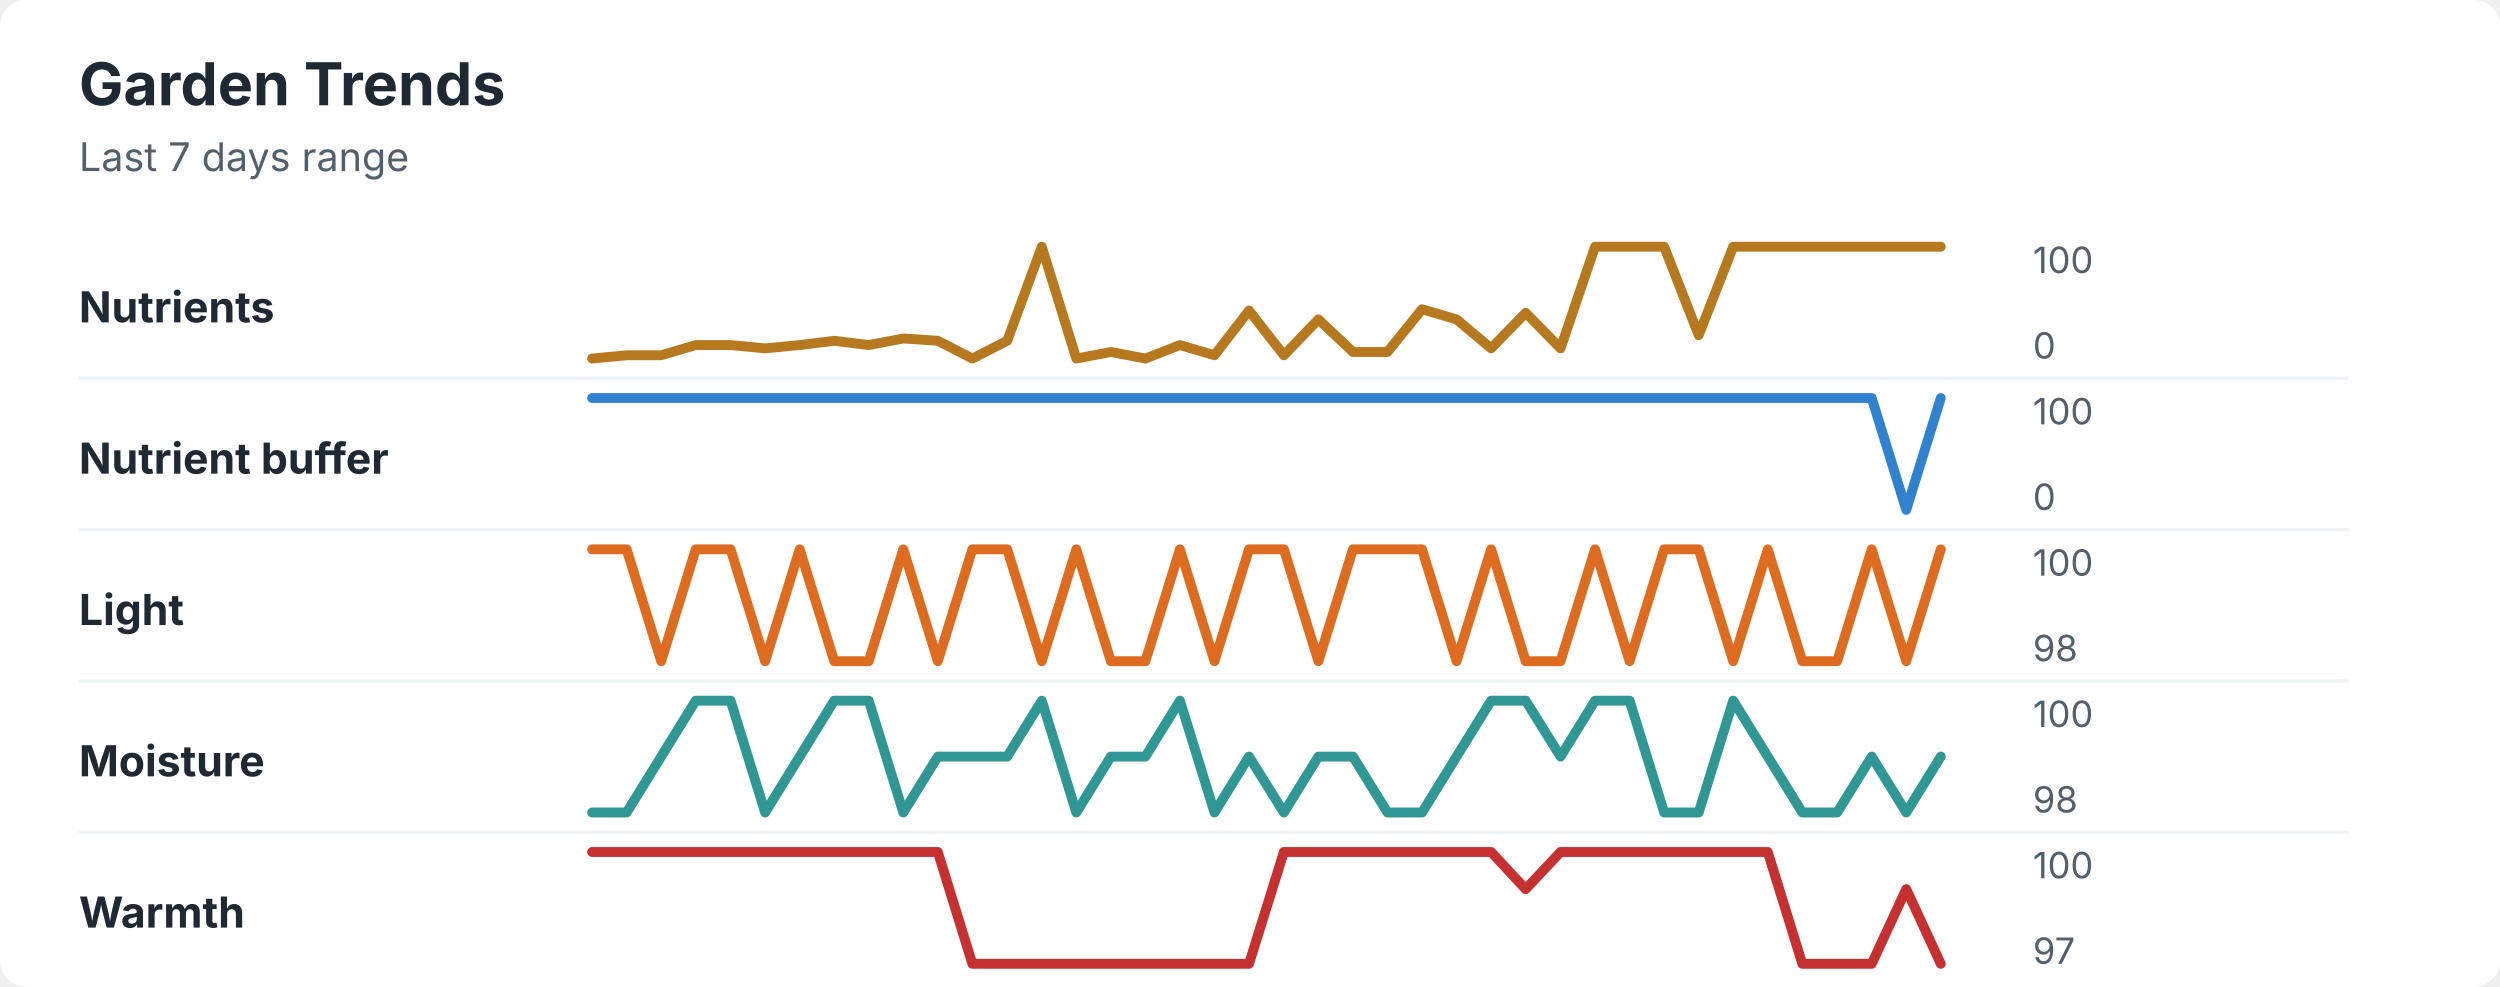
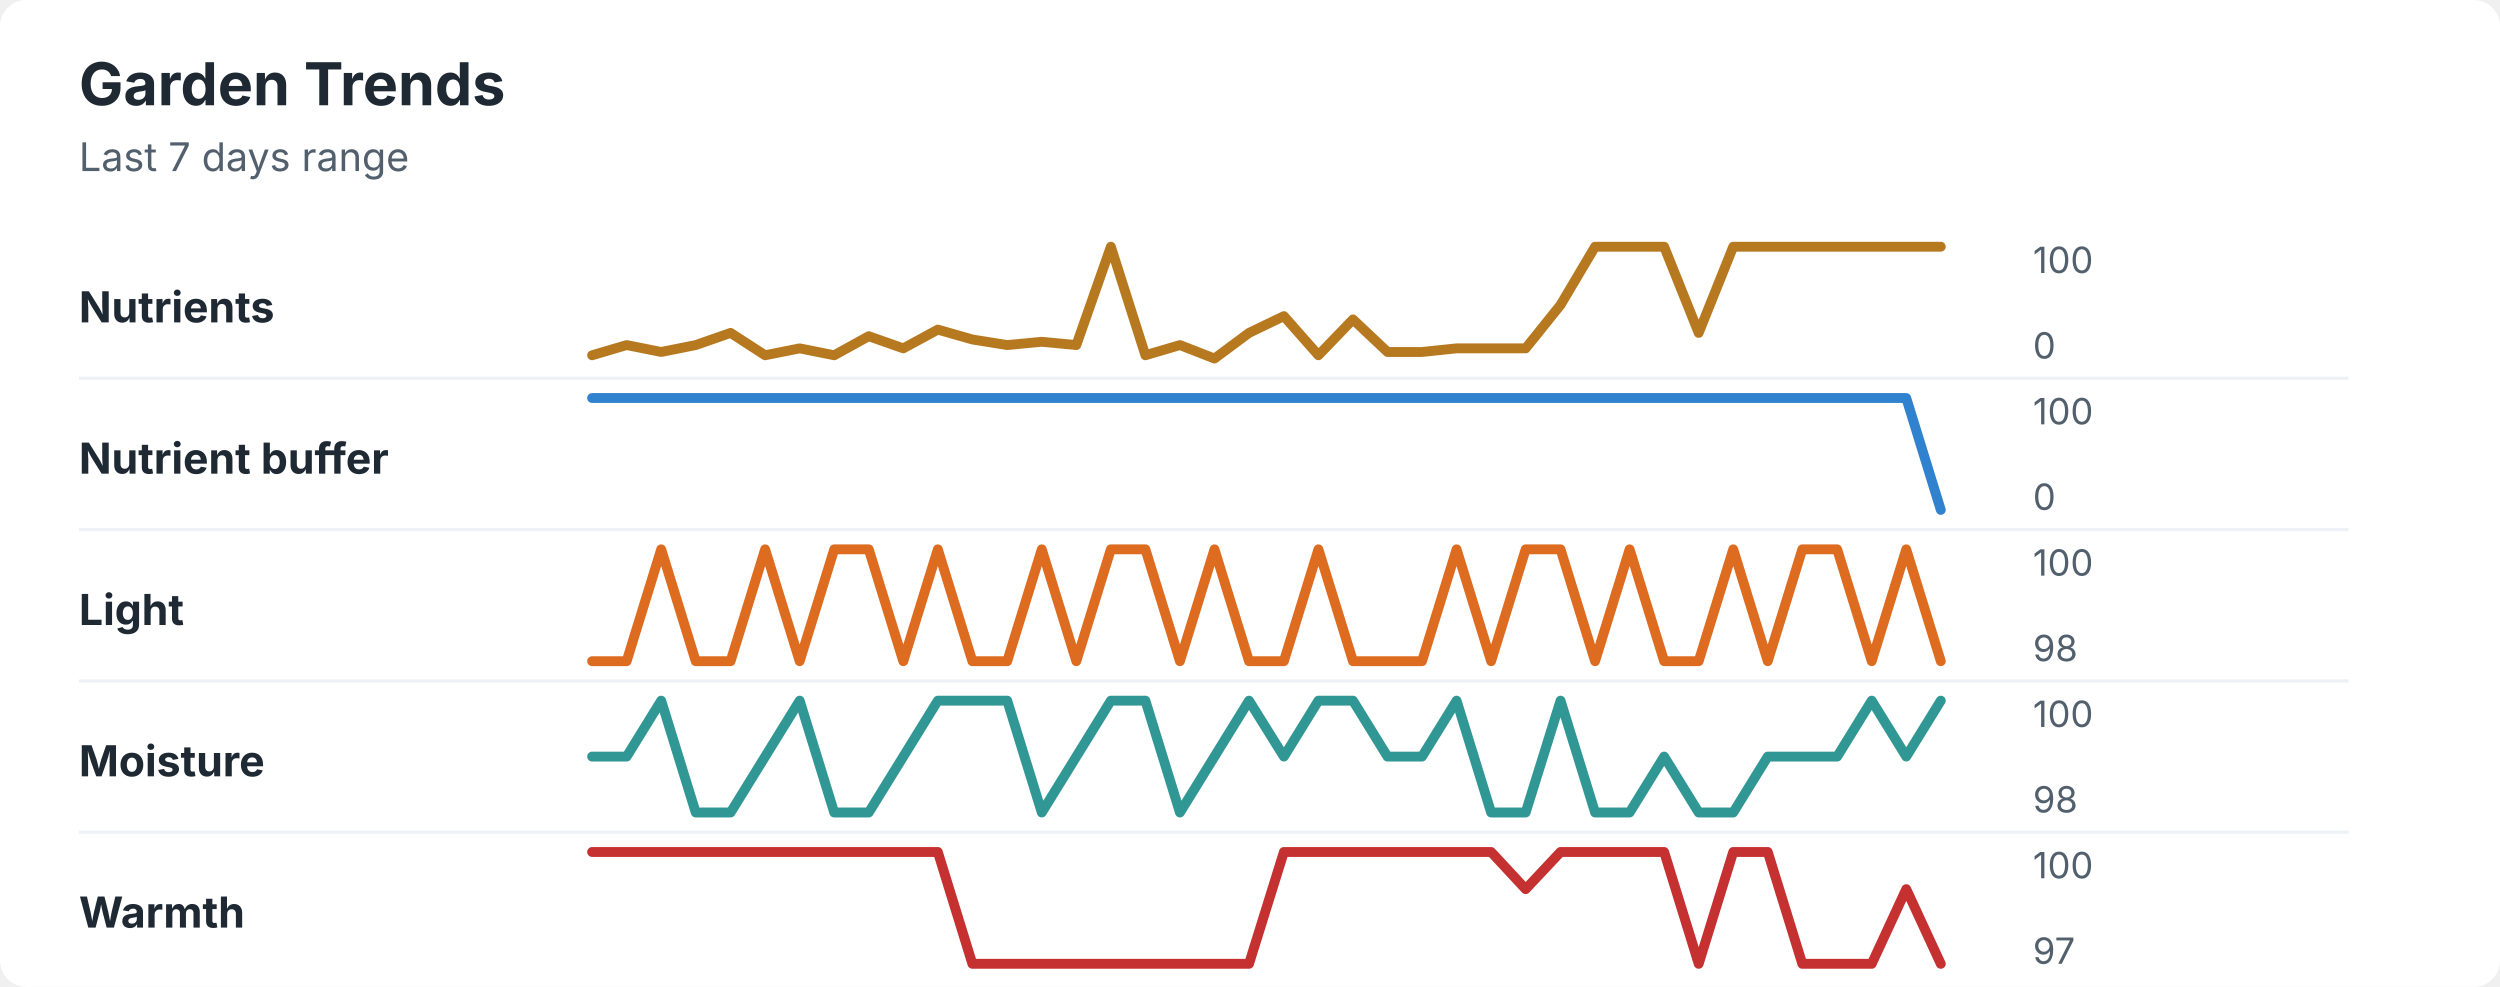
<svg xmlns="http://www.w3.org/2000/svg" width="760" height="300" viewBox="0 0 760 300" role="img" aria-labelledby="title desc">
  <rect width="760" height="300" rx="8" fill="#ffffff" />
  <style>
    text { font-family: -apple-system, BlinkMacSystemFont, "Segoe UI", sans-serif; }
    .title { font-size: 18px; font-weight: 700; fill: #1f2933; }
    .subtitle { font-size: 12px; fill: #52606d; }
    .label { font-size: 13px; font-weight: 650; fill: #1f2933; }
    .axis-value { font-size: 11px; fill: #52606d; }
    .separator { stroke: #eef2f7; stroke-width: 1; }
  </style>
  <text x="24" y="32" class="title">Garden Trends</text>
  <text x="24" y="52" class="subtitle">Last 7 days range</text>
  <text x="24" y="98" class="label">Nutrients</text>
-   <polyline points="180.0,109.0 190.5,108.0 201.0,108.0 211.5,104.9 222.1,104.9 232.6,105.9 243.1,104.9 253.6,103.6 264.1,104.9 274.6,102.9 285.1,103.6 295.6,109.0 306.2,103.6 316.7,75.0 327.2,109.0 337.7,107.0 348.2,109.0 358.7,104.9 369.2,108.0 379.7,94.4 390.3,108.0 400.8,97.1 411.3,107.0 421.8,107.0 432.3,94.0 442.8,97.1 453.3,105.9 463.8,95.1 474.4,105.9 484.9,75.0 495.4,75.0 505.9,75.0 516.4,101.9 526.9,75.0 537.4,75.0 547.9,75.0 558.5,75.0 569.0,75.0 579.5,75.0 590.0,75.0 " fill="none" stroke="#b7791f" stroke-width="3" stroke-linecap="round" stroke-linejoin="round" />
+   <polyline points="180.0,108.0 190.5,104.9 201.0,107.0 211.5,104.9 222.1,101.2 232.6,108.0 243.1,105.9 253.6,108.0 264.1,102.2 274.6,105.9 285.1,100.2 295.6,103.2 306.2,104.9 316.7,103.9 327.2,104.9 337.7,75.0 348.2,108.0 358.7,104.9 369.2,109.0 379.7,101.2 390.3,96.1 400.8,108.0 411.3,97.1 421.8,107.0 432.3,107.0 442.8,105.9 453.3,105.9 463.8,105.9 474.4,92.7 484.9,75.0 495.4,75.0 505.9,75.0 516.4,101.2 526.9,75.0 537.4,75.0 547.9,75.0 558.5,75.0 569.0,75.0 579.5,75.0 590.0,75.0 " fill="none" stroke="#b7791f" stroke-width="3" stroke-linecap="round" stroke-linejoin="round" />
  <text x="618" y="83" class="axis-value">100</text>
  <text x="618" y="109" class="axis-value">0</text>
  <line x1="24" y1="115.0" x2="714" y2="115.0" class="separator" />
  <text x="24" y="144" class="label">Nutrient buffer</text>
-   <polyline points="180.0,121.0 190.5,121.0 201.0,121.0 211.5,121.0 222.1,121.0 232.6,121.0 243.1,121.0 253.6,121.0 264.1,121.0 274.6,121.0 285.1,121.0 295.6,121.0 306.2,121.0 316.7,121.0 327.2,121.0 337.7,121.0 348.2,121.0 358.7,121.0 369.2,121.0 379.7,121.0 390.3,121.0 400.8,121.0 411.3,121.0 421.8,121.0 432.3,121.0 442.8,121.0 453.3,121.0 463.8,121.0 474.4,121.0 484.9,121.0 495.4,121.0 505.9,121.0 516.4,121.0 526.9,121.0 537.4,121.0 547.9,121.0 558.5,121.0 569.0,121.0 579.5,155.0 590.0,121.0 " fill="none" stroke="#3182ce" stroke-width="3" stroke-linecap="round" stroke-linejoin="round" />
+   <polyline points="180.0,121.0 190.5,121.0 201.0,121.0 211.5,121.0 222.1,121.0 232.6,121.0 243.1,121.0 253.6,121.0 264.1,121.0 274.6,121.0 285.1,121.0 295.6,121.0 306.2,121.0 316.7,121.0 327.2,121.0 337.7,121.0 348.2,121.0 358.7,121.0 369.2,121.0 379.7,121.0 390.3,121.0 400.8,121.0 411.3,121.0 421.8,121.0 432.3,121.0 442.8,121.0 453.3,121.0 463.8,121.0 474.4,121.0 484.9,121.0 495.4,121.0 505.9,121.0 516.4,121.0 526.9,121.0 537.4,121.0 547.9,121.0 558.5,121.0 569.0,121.0 579.5,121.0 590.0,155.0 " fill="none" stroke="#3182ce" stroke-width="3" stroke-linecap="round" stroke-linejoin="round" />
  <text x="618" y="129" class="axis-value">100</text>
  <text x="618" y="155" class="axis-value">0</text>
  <line x1="24" y1="161.0" x2="714" y2="161.0" class="separator" />
  <text x="24" y="190" class="label">Light</text>
-   <polyline points="180.0,167.0 190.5,167.0 201.0,201.0 211.5,167.0 222.1,167.0 232.6,201.0 243.1,167.0 253.6,201.0 264.1,201.0 274.6,167.0 285.1,201.0 295.6,167.0 306.2,167.0 316.7,201.0 327.2,167.0 337.7,201.0 348.2,201.0 358.7,167.0 369.2,201.0 379.7,167.0 390.3,167.0 400.8,201.0 411.3,167.0 421.8,167.0 432.3,167.0 442.8,201.0 453.3,167.0 463.8,201.0 474.4,201.0 484.9,167.0 495.4,201.0 505.9,167.0 516.4,167.0 526.9,201.0 537.4,167.0 547.9,201.0 558.5,201.0 569.0,167.0 579.5,201.0 590.0,167.0 " fill="none" stroke="#dd6b20" stroke-width="3" stroke-linecap="round" stroke-linejoin="round" />
+   <polyline points="180.0,201.0 190.5,201.0 201.0,167.0 211.5,201.0 222.1,201.0 232.6,167.0 243.1,201.0 253.6,167.0 264.1,167.0 274.6,201.0 285.1,167.0 295.6,201.0 306.2,201.0 316.7,167.0 327.2,201.0 337.7,167.0 348.2,167.0 358.7,201.0 369.2,167.0 379.7,201.0 390.3,201.0 400.8,167.0 411.3,201.0 421.8,201.0 432.3,201.0 442.8,167.0 453.3,201.0 463.8,167.0 474.4,167.0 484.9,201.0 495.4,167.0 505.9,201.0 516.4,201.0 526.9,167.0 537.4,201.0 547.9,167.0 558.5,167.0 569.0,201.0 579.5,167.0 590.0,201.0 " fill="none" stroke="#dd6b20" stroke-width="3" stroke-linecap="round" stroke-linejoin="round" />
  <text x="618" y="175" class="axis-value">100</text>
  <text x="618" y="201" class="axis-value">98</text>
  <line x1="24" y1="207.0" x2="714" y2="207.0" class="separator" />
  <text x="24" y="236" class="label">Moisture</text>
-   <polyline points="180.0,247.0 190.5,247.0 201.0,230.0 211.5,213.0 222.1,213.0 232.6,247.0 243.1,230.0 253.6,213.0 264.1,213.0 274.6,247.0 285.1,230.0 295.6,230.0 306.2,230.0 316.7,213.0 327.2,247.0 337.7,230.0 348.2,230.0 358.7,213.0 369.2,247.0 379.7,230.0 390.3,247.0 400.8,230.0 411.3,230.0 421.8,247.0 432.3,247.0 442.8,230.0 453.3,213.0 463.8,213.0 474.4,230.0 484.9,213.0 495.4,213.0 505.9,247.0 516.4,247.0 526.9,213.0 537.4,230.0 547.9,247.0 558.5,247.0 569.0,230.0 579.5,247.0 590.0,230.0 " fill="none" stroke="#319795" stroke-width="3" stroke-linecap="round" stroke-linejoin="round" />
+   <polyline points="180.0,230.0 190.5,230.0 201.0,213.0 211.5,247.0 222.1,247.0 232.6,230.0 243.1,213.0 253.6,247.0 264.1,247.0 274.6,230.0 285.1,213.0 295.6,213.0 306.2,213.0 316.7,247.0 327.2,230.0 337.7,213.0 348.2,213.0 358.7,247.0 369.2,230.0 379.7,213.0 390.3,230.0 400.8,213.0 411.3,213.0 421.8,230.0 432.3,230.0 442.8,213.0 453.3,247.0 463.8,247.0 474.4,213.0 484.9,247.0 495.4,247.0 505.9,230.0 516.4,247.0 526.9,247.0 537.4,230.0 547.9,230.0 558.5,230.0 569.0,213.0 579.5,230.0 590.0,213.0 " fill="none" stroke="#319795" stroke-width="3" stroke-linecap="round" stroke-linejoin="round" />
  <text x="618" y="221" class="axis-value">100</text>
  <text x="618" y="247" class="axis-value">98</text>
  <line x1="24" y1="253.0" x2="714" y2="253.0" class="separator" />
  <text x="24" y="282" class="label">Warmth</text>
-   <polyline points="180.0,259.0 190.5,259.0 201.0,259.0 211.5,259.0 222.1,259.0 232.6,259.0 243.1,259.0 253.6,259.0 264.1,259.0 274.6,259.0 285.1,259.0 295.6,293.0 306.2,293.0 316.7,293.0 327.2,293.0 337.7,293.0 348.2,293.0 358.7,293.0 369.2,293.0 379.7,293.0 390.3,259.0 400.8,259.0 411.3,259.0 421.8,259.0 432.3,259.0 442.8,259.0 453.3,259.0 463.8,270.3 474.4,259.0 484.9,259.0 495.4,259.0 505.9,259.0 516.4,259.0 526.9,259.0 537.4,259.0 547.9,293.0 558.5,293.0 569.0,293.0 579.5,270.3 590.0,293.0 " fill="none" stroke="#c53030" stroke-width="3" stroke-linecap="round" stroke-linejoin="round" />
+   <polyline points="180.0,259.0 190.5,259.0 201.0,259.0 211.5,259.0 222.1,259.0 232.6,259.0 243.1,259.0 253.6,259.0 264.1,259.0 274.6,259.0 285.1,259.0 295.6,293.0 306.2,293.0 316.7,293.0 327.2,293.0 337.7,293.0 348.2,293.0 358.7,293.0 369.2,293.0 379.7,293.0 390.3,259.0 400.8,259.0 411.3,259.0 421.8,259.0 432.3,259.0 442.8,259.0 453.3,259.0 463.8,270.3 474.4,259.0 484.9,259.0 495.4,259.0 505.9,259.0 516.4,293.0 526.9,259.0 537.4,259.0 547.9,293.0 558.5,293.0 569.0,293.0 579.5,270.3 590.0,293.0 " fill="none" stroke="#c53030" stroke-width="3" stroke-linecap="round" stroke-linejoin="round" />
  <text x="618" y="267" class="axis-value">100</text>
  <text x="618" y="293" class="axis-value">97</text>
</svg>
